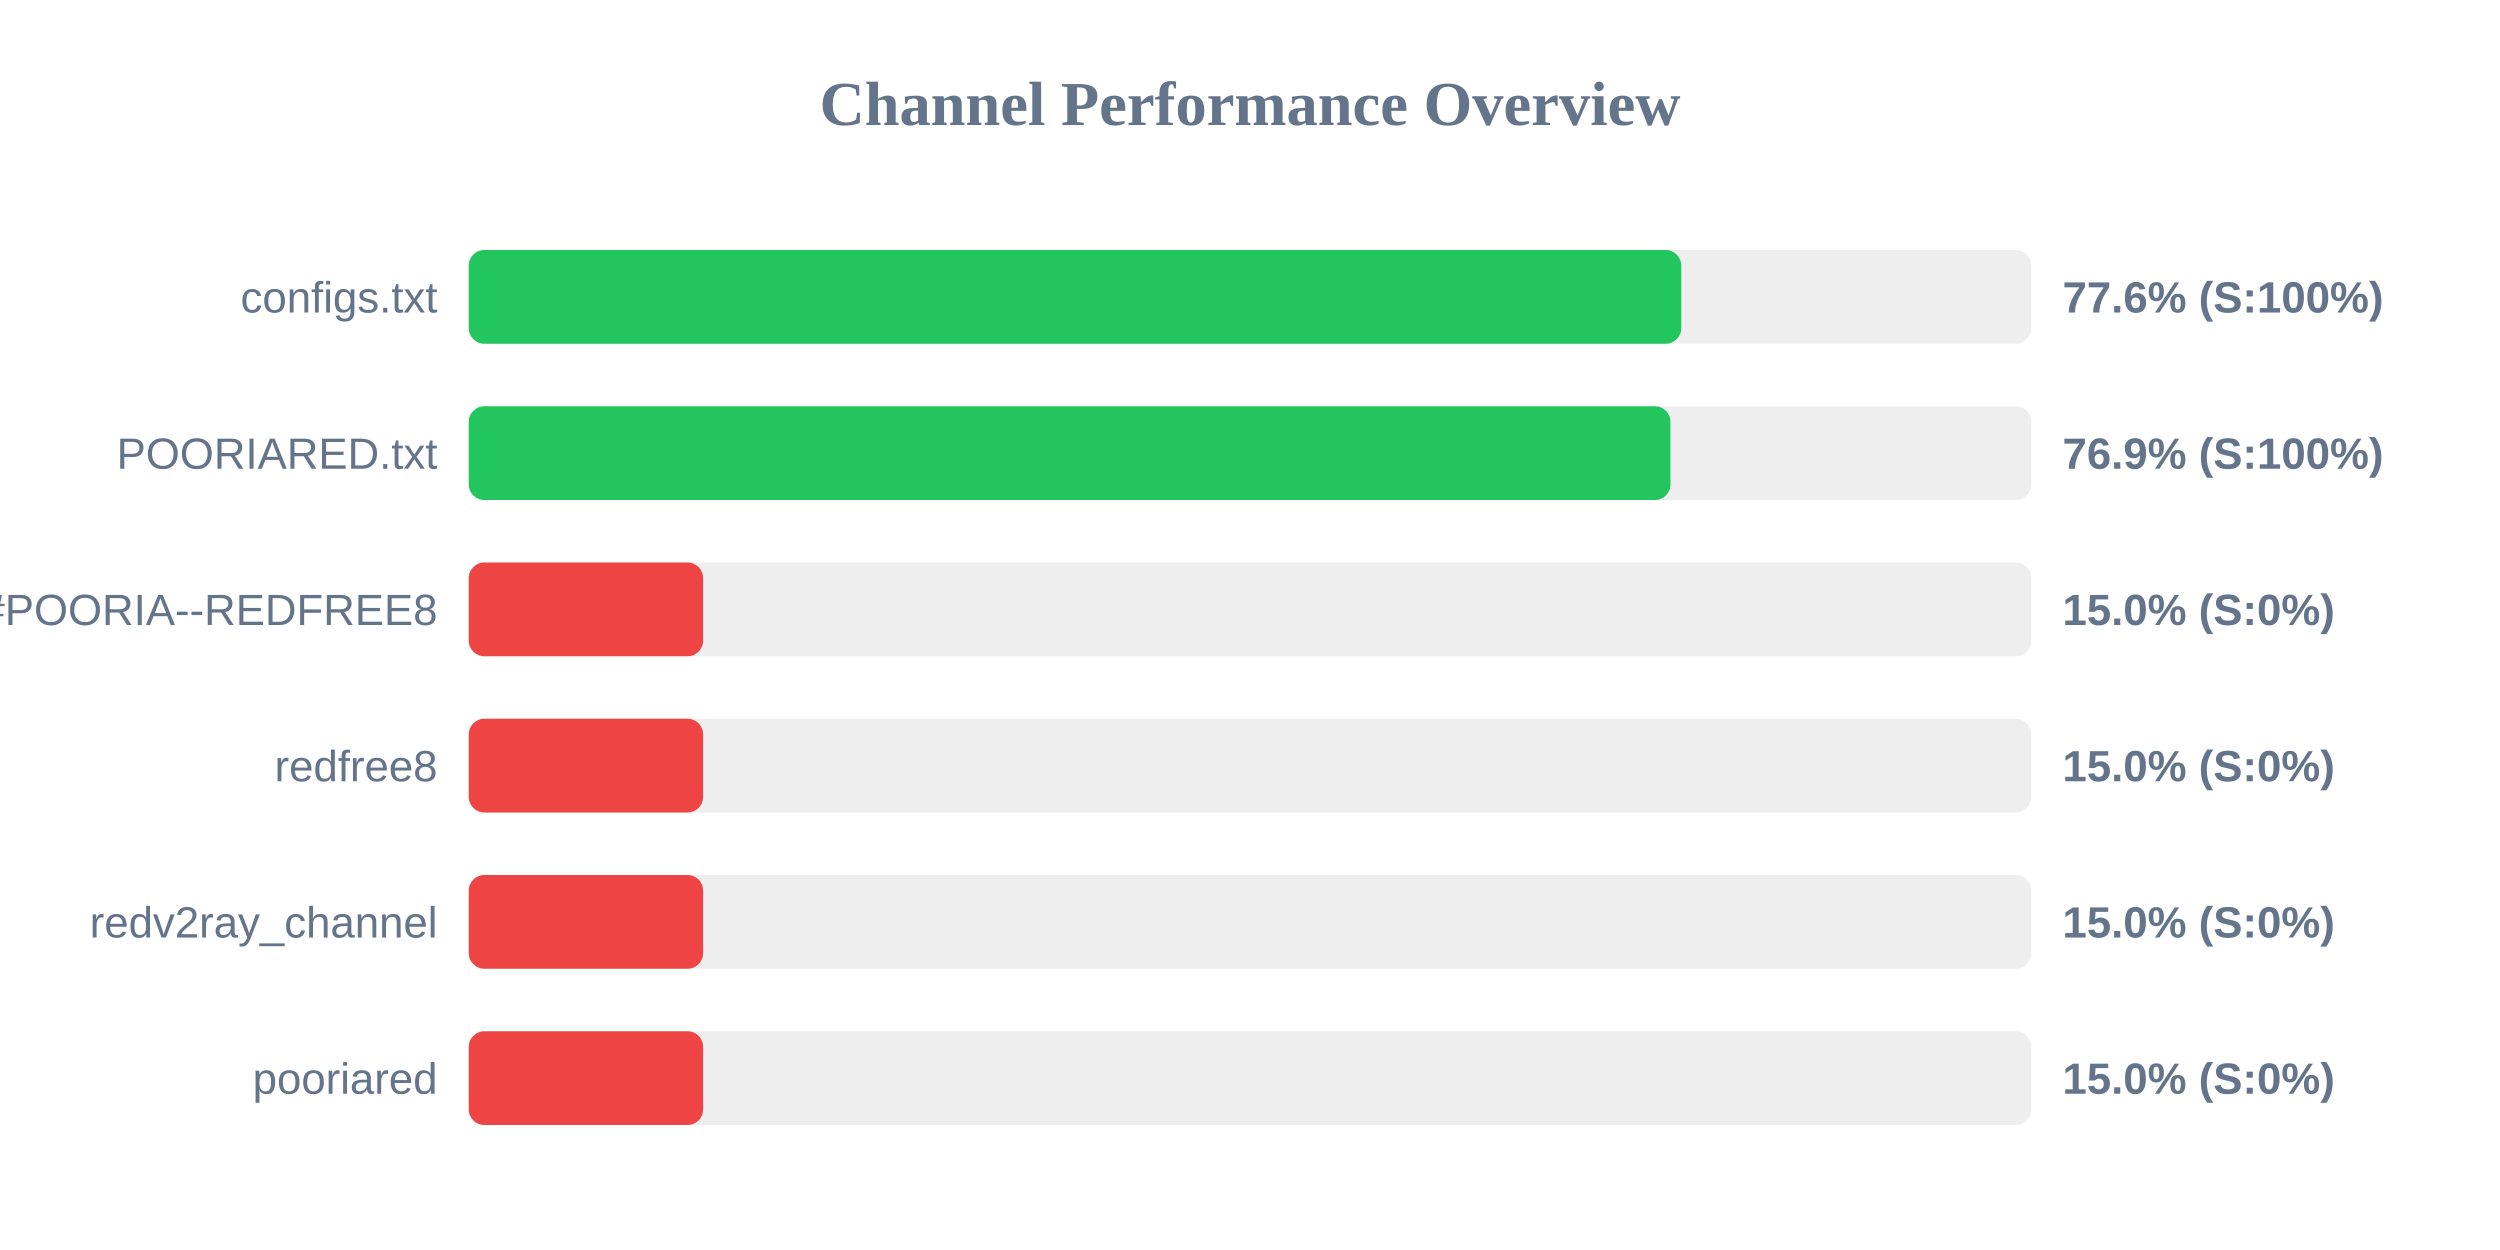
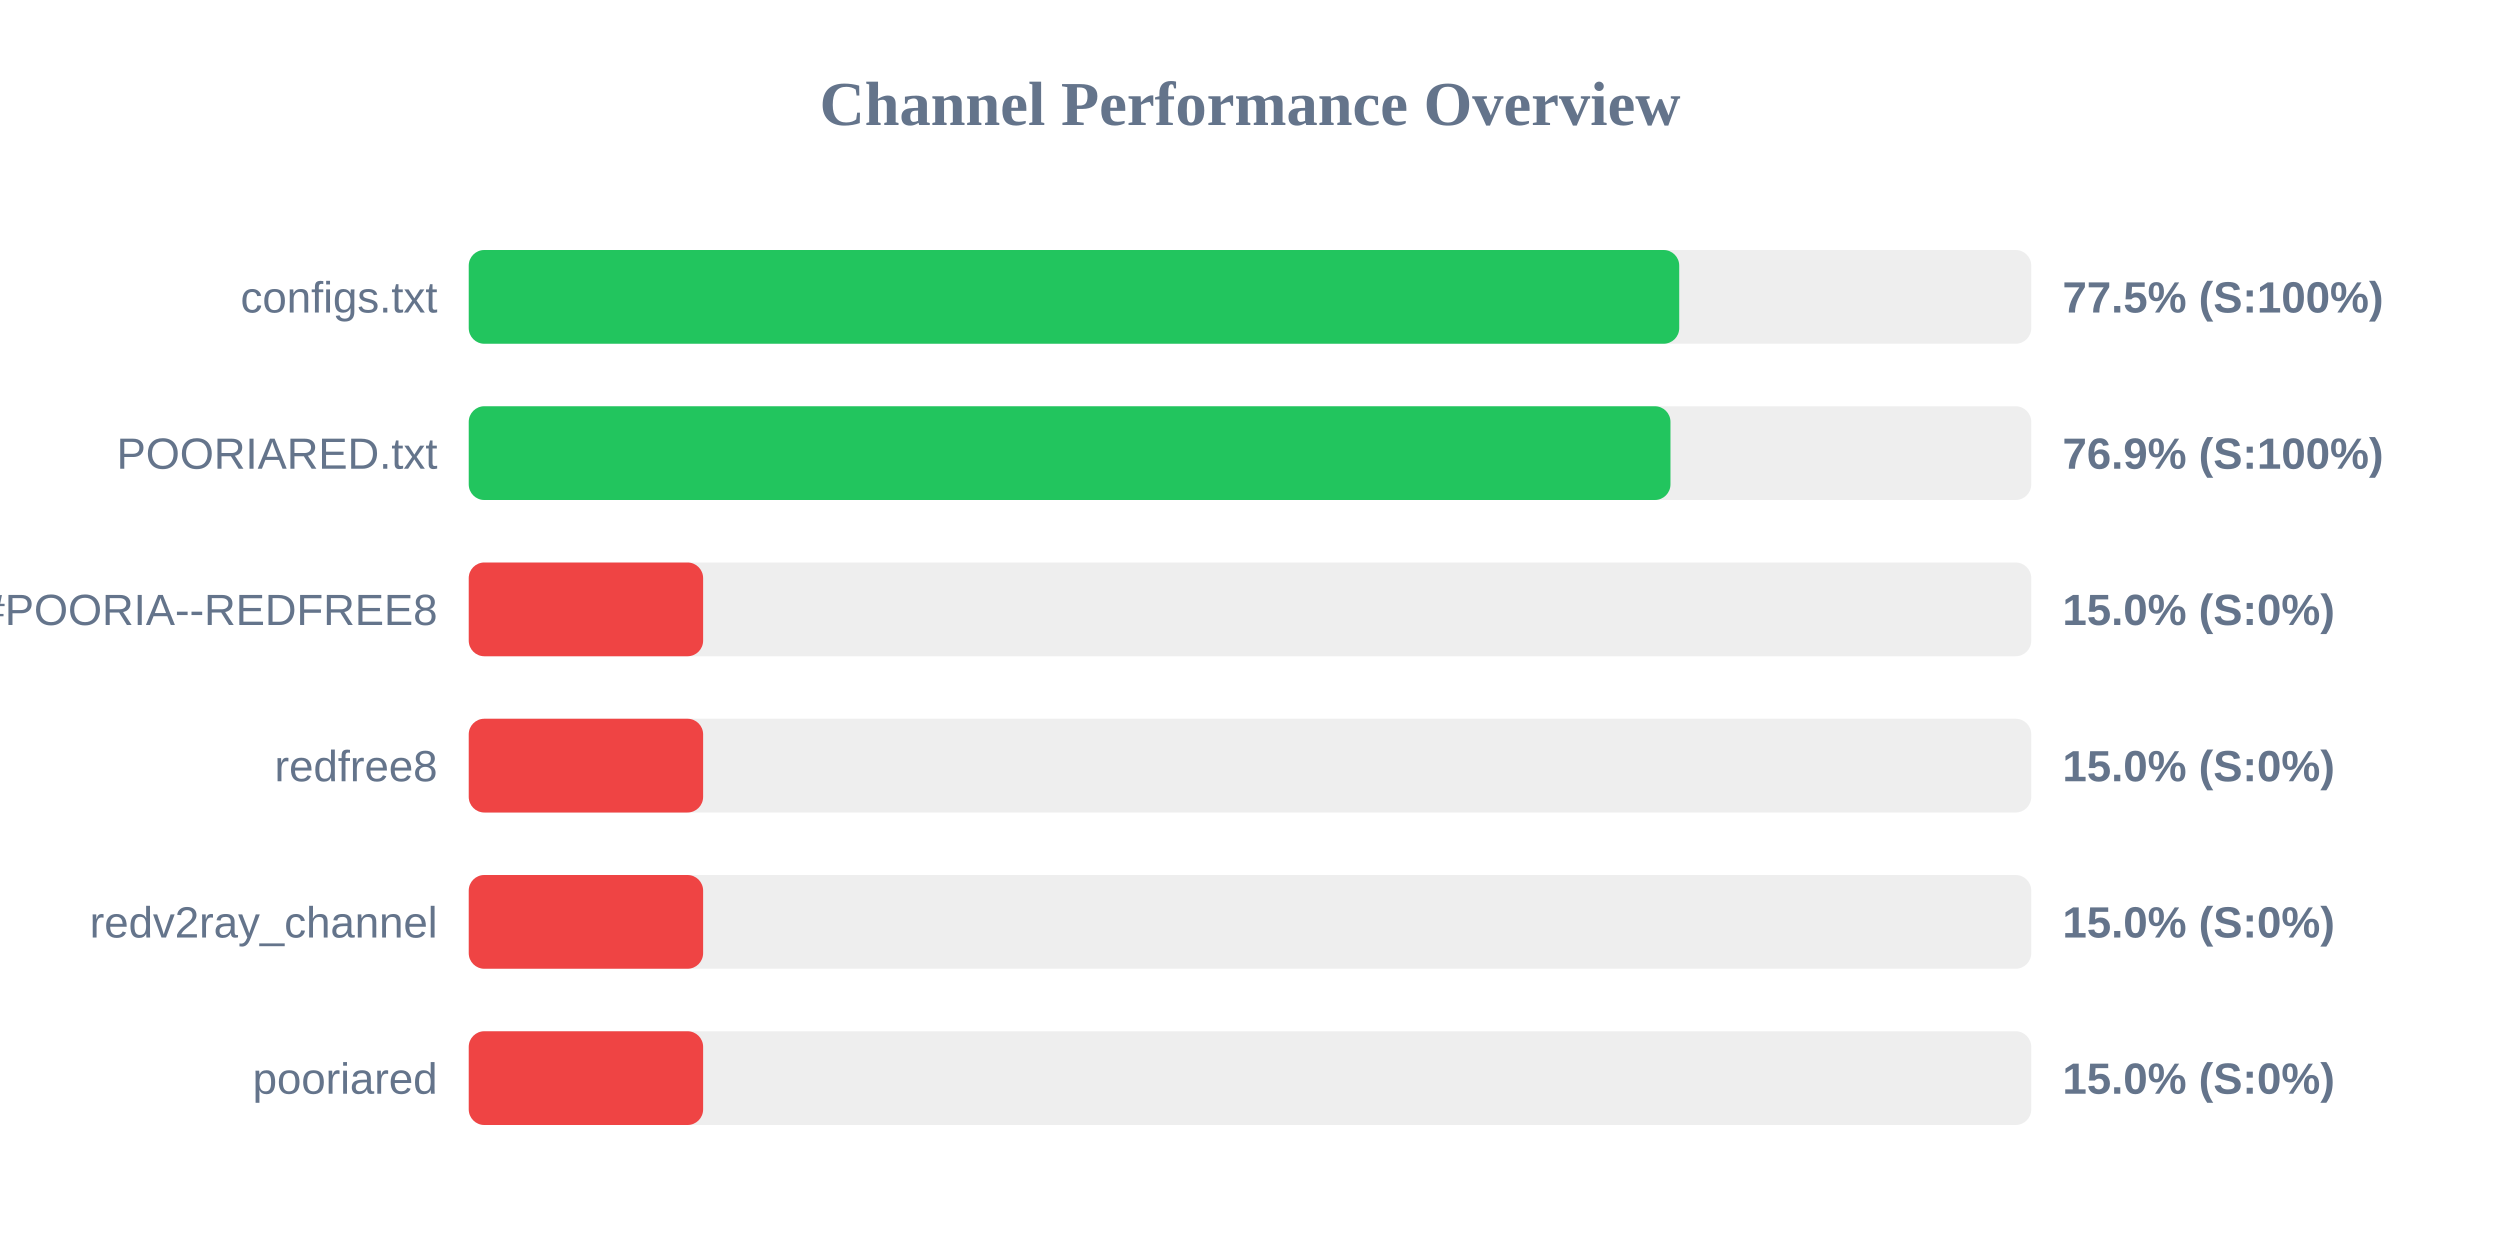
<svg xmlns="http://www.w3.org/2000/svg" width="800" height="400" version="1.1">
  <style>
        .row { font: 14px Arial; fill: #64748b; }
        .score { font: bold 14px Arial; fill: #64748b; }
    </style>
  <text x="400" y="40" text-anchor="middle" font-size="20px" font-weight="bold" fill="#64748b">Channel Performance Overview</text>
  <rect x="150" y="80" width="500" height="30" fill="#eee" rx="5" />
-   <rect x="150" y="80" width="388.0" height="30" fill="#22c55e" rx="5" />
+   <rect x="150" y="80" width="387.35" height="30" fill="#22c55e" rx="5" />
  <text x="140" y="100" text-anchor="end" class="row">configs.txt</text>
-   <text x="660" y="100" text-anchor="start" class="score">77.6% (S:100%)</text>
+   <text x="660" y="100" text-anchor="start" class="score">77.5% (S:100%)</text>
  <rect x="150" y="130" width="500" height="30" fill="#eee" rx="5" />
  <rect x="150" y="130" width="384.55" height="30" fill="#22c55e" rx="5" />
  <text x="140" y="150" text-anchor="end" class="row">POORIARED.txt</text>
  <text x="660" y="150" text-anchor="start" class="score">76.9% (S:100%)</text>
  <rect x="150" y="180" width="500" height="30" fill="#eee" rx="5" />
  <rect x="150" y="180" width="75.0" height="30" fill="#ef4444" rx="5" />
  <text x="140" y="200" text-anchor="end" class="row">POORIA--REDFREE8.txt#POORIA--REDFREE8</text>
  <text x="660" y="200" text-anchor="start" class="score">15.0% (S:0%)</text>
  <rect x="150" y="230" width="500" height="30" fill="#eee" rx="5" />
  <rect x="150" y="230" width="75.0" height="30" fill="#ef4444" rx="5" />
  <text x="140" y="250" text-anchor="end" class="row">redfree8</text>
  <text x="660" y="250" text-anchor="start" class="score">15.0% (S:0%)</text>
  <rect x="150" y="280" width="500" height="30" fill="#eee" rx="5" />
  <rect x="150" y="280" width="75.0" height="30" fill="#ef4444" rx="5" />
  <text x="140" y="300" text-anchor="end" class="row">redv2ray_channel</text>
  <text x="660" y="300" text-anchor="start" class="score">15.0% (S:0%)</text>
  <rect x="150" y="330" width="500" height="30" fill="#eee" rx="5" />
  <rect x="150" y="330" width="75.0" height="30" fill="#ef4444" rx="5" />
  <text x="140" y="350" text-anchor="end" class="row">pooriared</text>
  <text x="660" y="350" text-anchor="start" class="score">15.0% (S:0%)</text>
</svg>
